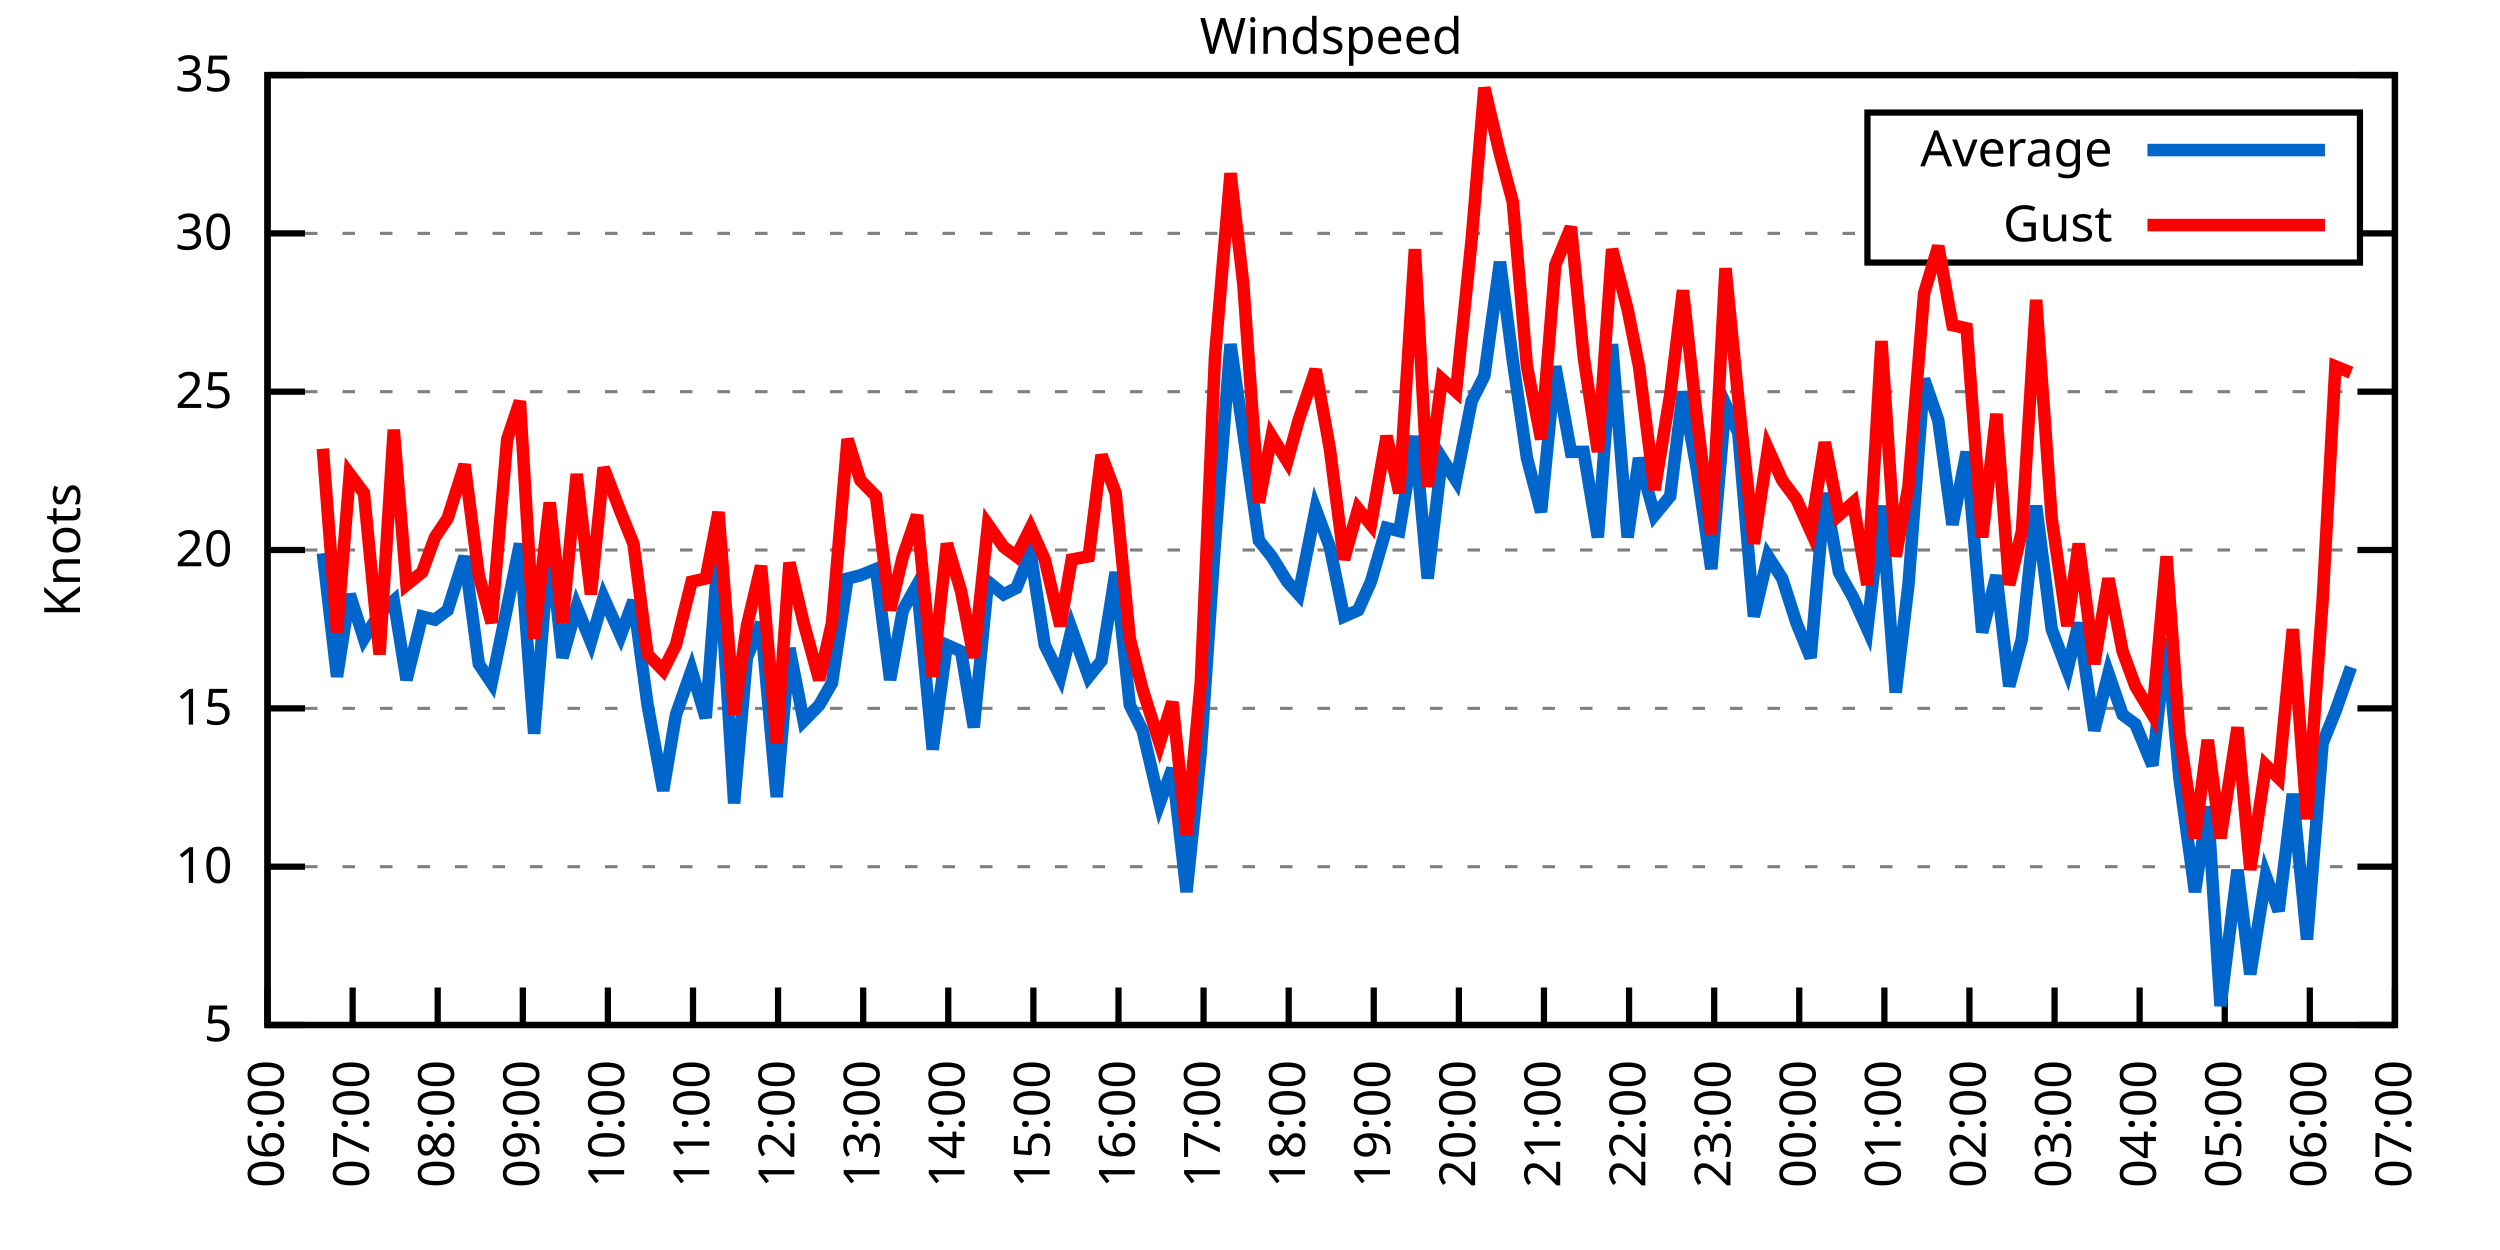
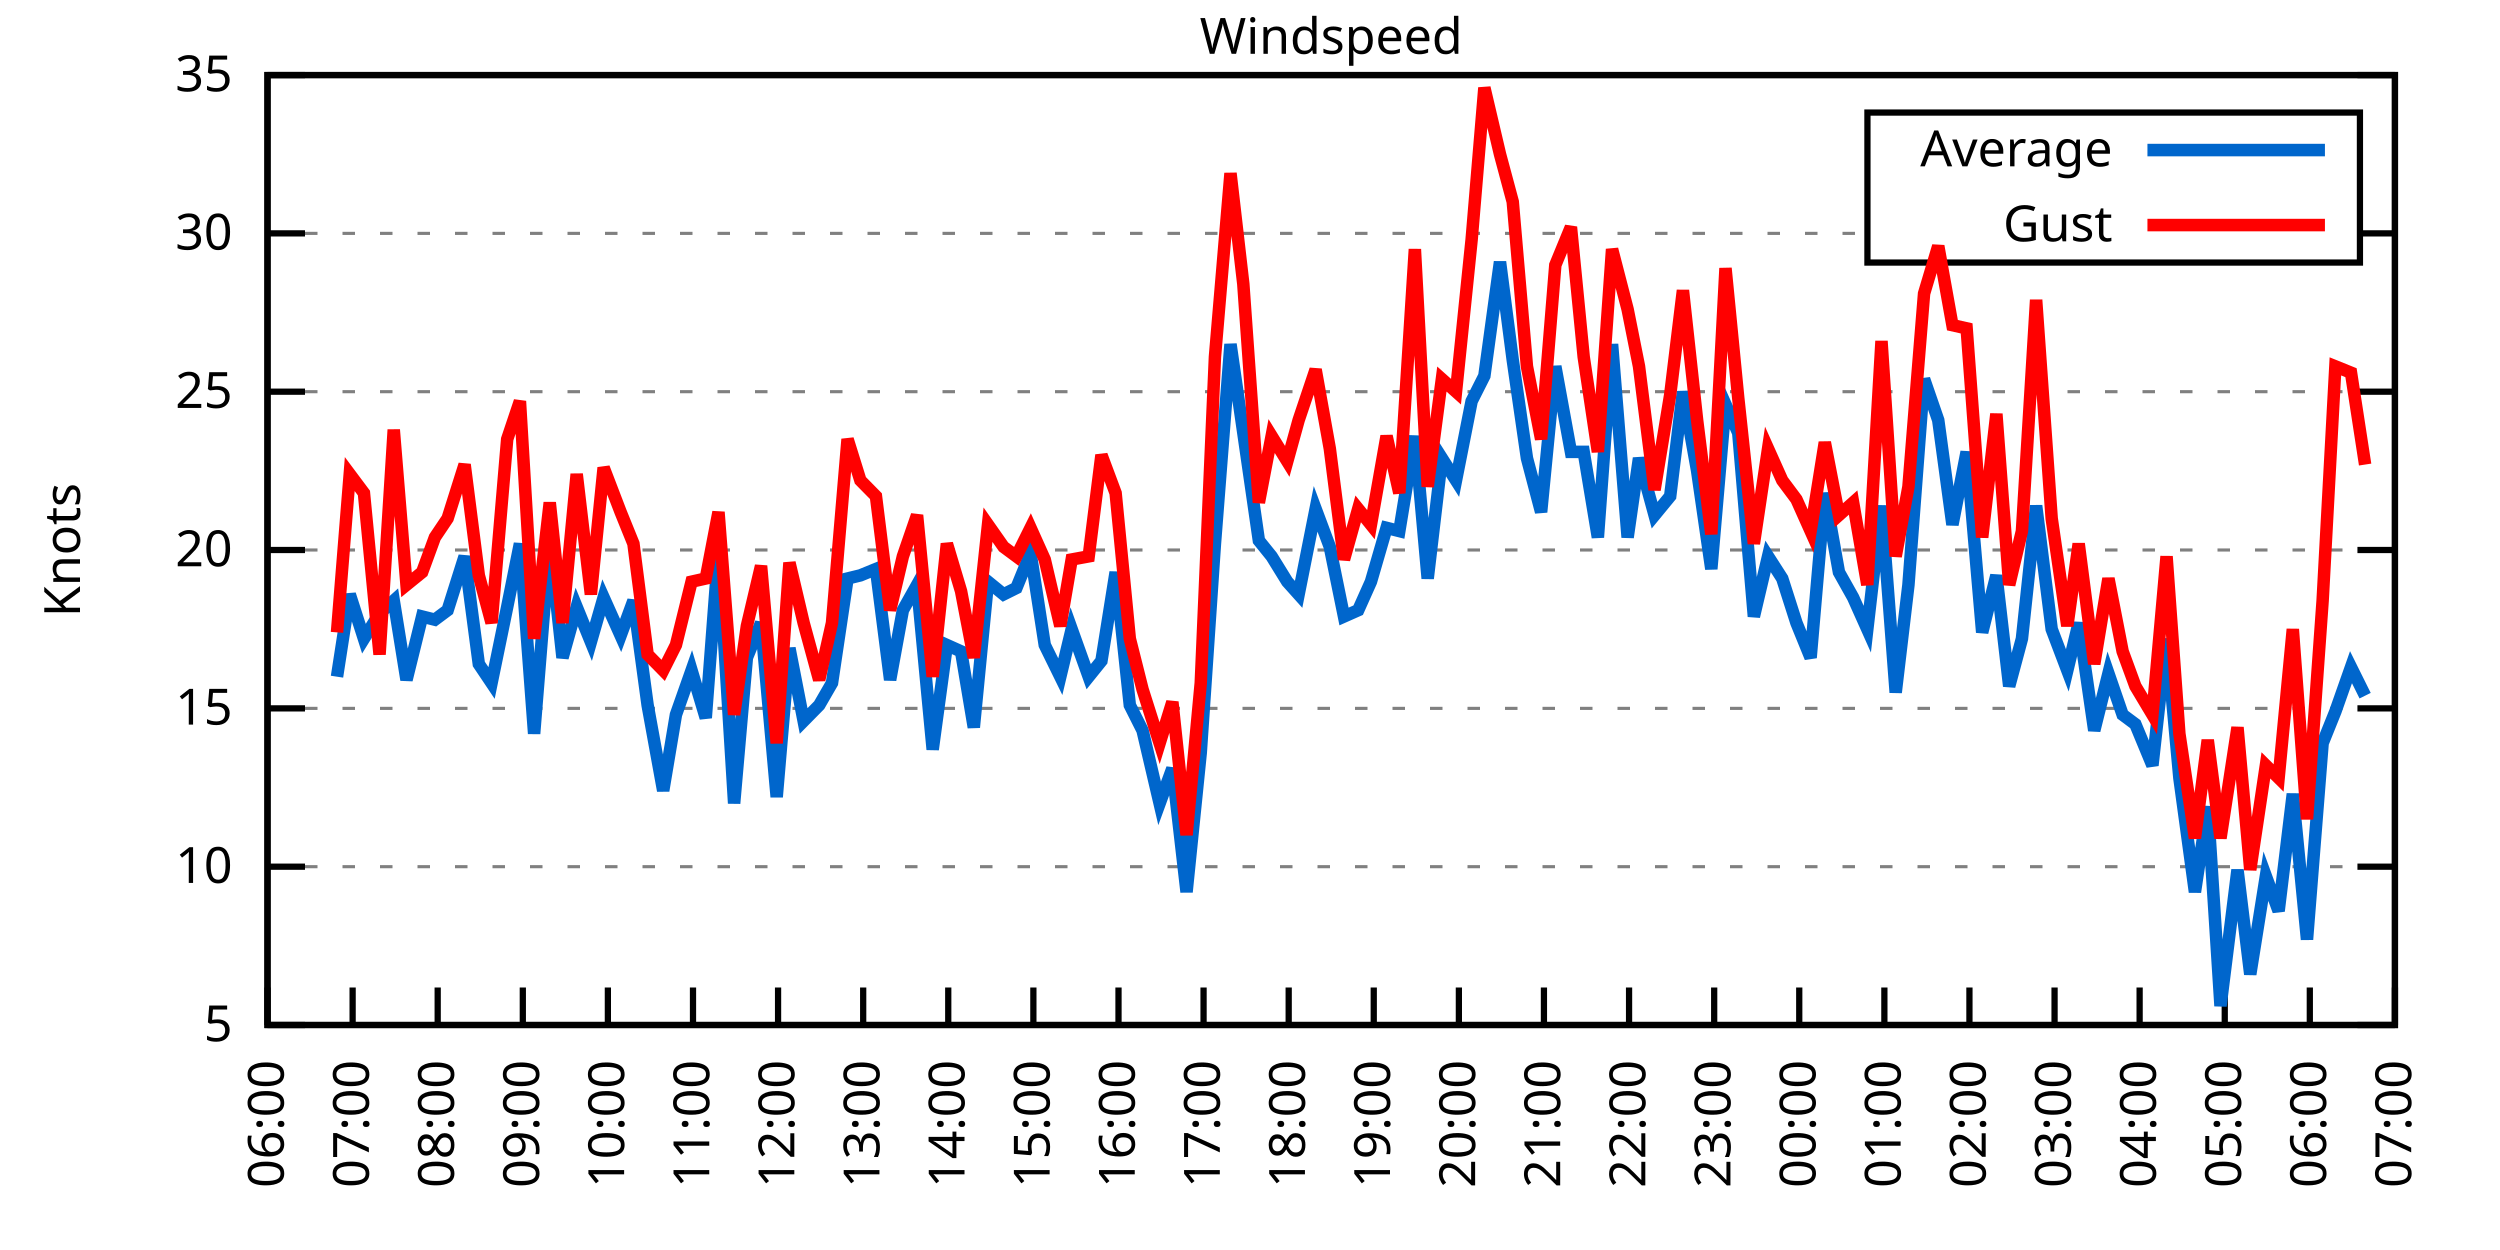
<svg xmlns="http://www.w3.org/2000/svg" xmlns:xlink="http://www.w3.org/1999/xlink" width="400" height="200" viewBox="0 0 400 200">
  <g id="gnuplot_canvas">
    <rect x="0" y="0" width="400" height="200" fill="none" />
    <defs>
      <circle id="gpDot" r="0.5" stroke-width="0.5" stroke="currentColor" />
      <path id="gpPt0" stroke-width="0.333" stroke="currentColor" d="M-1,0 h2 M0,-1 v2" />
      <path id="gpPt1" stroke-width="0.333" stroke="currentColor" d="M-1,-1 L1,1 M1,-1 L-1,1" />
      <path id="gpPt2" stroke-width="0.333" stroke="currentColor" d="M-1,0 L1,0 M0,-1 L0,1 M-1,-1 L1,1 M-1,1 L1,-1" />
      <rect id="gpPt3" stroke-width="0.333" stroke="currentColor" x="-1" y="-1" width="2" height="2" />
      <rect id="gpPt4" stroke-width="0.333" stroke="currentColor" fill="currentColor" x="-1" y="-1" width="2" height="2" />
      <circle id="gpPt5" stroke-width="0.333" stroke="currentColor" cx="0" cy="0" r="1" />
      <use xlink:href="#gpPt5" id="gpPt6" fill="currentColor" stroke="none" />
      <path id="gpPt7" stroke-width="0.333" stroke="currentColor" d="M0,-1.33 L-1.33,0.67 L1.33,0.67 z" />
      <use xlink:href="#gpPt7" id="gpPt8" fill="currentColor" stroke="none" />
      <use xlink:href="#gpPt7" id="gpPt9" stroke="currentColor" transform="rotate(180)" />
      <use xlink:href="#gpPt9" id="gpPt10" fill="currentColor" stroke="none" />
      <use xlink:href="#gpPt3" id="gpPt11" stroke="currentColor" transform="rotate(45)" />
      <use xlink:href="#gpPt11" id="gpPt12" fill="currentColor" stroke="none" />
      <path id="gpPt13" stroke-width="0.333" stroke="currentColor" d="M0,1.330 L1.265,0.411 L0.782,-1.067 L-0.782,-1.076 L-1.265,0.411 z" />
      <use xlink:href="#gpPt13" id="gpPt14" fill="currentColor" stroke="none" />
      <filter id="textbox" filterUnits="objectBoundingBox" x="0" y="0" height="1" width="1">
        <feFlood flood-color="white" flood-opacity="1" result="bgnd" />
        <feComposite in="SourceGraphic" in2="bgnd" operator="atop" />
      </filter>
      <filter id="greybox" filterUnits="objectBoundingBox" x="0" y="0" height="1" width="1">
        <feFlood flood-color="lightgrey" flood-opacity="1" result="grey" />
        <feComposite in="SourceGraphic" in2="grey" operator="atop" />
      </filter>
    </defs>
    <g fill="none" color="white" stroke="currentColor" stroke-width="1.00" stroke-linecap="butt" stroke-linejoin="miter">
</g>
    <g fill="none" color="black" stroke="currentColor" stroke-width="1.00" stroke-linecap="butt" stroke-linejoin="miter">
      <g stroke="none" shape-rendering="crispEdges">
        <polygon fill="rgb(255, 255, 255)" points="42.80,164.00 383.18,164.00 383.18,12.02 42.80,12.02 " />
      </g>
    </g>
    <g fill="none" color="black" stroke="currentColor" stroke-width="1.00" stroke-linecap="butt" stroke-linejoin="miter">
</g>
    <g fill="none" color="black" stroke="black" stroke-width="0.50" stroke-linecap="butt" stroke-linejoin="miter">
</g>
    <g fill="none" color="gray" stroke="currentColor" stroke-width="0.50" stroke-linecap="butt" stroke-linejoin="miter">
      <path stroke="gray" stroke-dasharray="2,4" class="gridline" d="M42.80,164.00 L383.19,164.00  " />
    </g>
    <g fill="none" color="gray" stroke="gray" stroke-width="1.00" stroke-linecap="butt" stroke-linejoin="miter">
</g>
    <g fill="none" color="black" stroke="currentColor" stroke-width="1.00" stroke-linecap="butt" stroke-linejoin="miter">
      <path stroke="black" d="M42.80,164.00 L48.80,164.00 M383.19,164.00 L377.19,164.00  " />
      <g transform="translate(37.20,166.60)" stroke="none" fill="black" font-family="Sans" font-size="8.00" text-anchor="end">
        <text>
          <tspan font-family="Sans"> 5</tspan>
        </text>
      </g>
    </g>
    <g fill="none" color="black" stroke="currentColor" stroke-width="1.00" stroke-linecap="butt" stroke-linejoin="miter">
</g>
    <g fill="none" color="black" stroke="black" stroke-width="0.50" stroke-linecap="butt" stroke-linejoin="miter">
</g>
    <g fill="none" color="gray" stroke="currentColor" stroke-width="0.50" stroke-linecap="butt" stroke-linejoin="miter">
      <path stroke="gray" stroke-dasharray="2,4" class="gridline" d="M42.80,138.67 L383.19,138.67  " />
    </g>
    <g fill="none" color="gray" stroke="gray" stroke-width="1.00" stroke-linecap="butt" stroke-linejoin="miter">
</g>
    <g fill="none" color="black" stroke="currentColor" stroke-width="1.00" stroke-linecap="butt" stroke-linejoin="miter">
      <path stroke="black" d="M42.80,138.67 L48.80,138.67 M383.19,138.67 L377.19,138.67  " />
      <g transform="translate(37.20,141.27)" stroke="none" fill="black" font-family="Sans" font-size="8.00" text-anchor="end">
        <text>
          <tspan font-family="Sans"> 10</tspan>
        </text>
      </g>
    </g>
    <g fill="none" color="black" stroke="currentColor" stroke-width="1.00" stroke-linecap="butt" stroke-linejoin="miter">
</g>
    <g fill="none" color="black" stroke="black" stroke-width="0.50" stroke-linecap="butt" stroke-linejoin="miter">
</g>
    <g fill="none" color="gray" stroke="currentColor" stroke-width="0.50" stroke-linecap="butt" stroke-linejoin="miter">
      <path stroke="gray" stroke-dasharray="2,4" class="gridline" d="M42.80,113.34 L383.19,113.34  " />
    </g>
    <g fill="none" color="gray" stroke="gray" stroke-width="1.00" stroke-linecap="butt" stroke-linejoin="miter">
</g>
    <g fill="none" color="black" stroke="currentColor" stroke-width="1.00" stroke-linecap="butt" stroke-linejoin="miter">
      <path stroke="black" d="M42.80,113.34 L48.80,113.34 M383.19,113.34 L377.19,113.34  " />
      <g transform="translate(37.20,115.94)" stroke="none" fill="black" font-family="Sans" font-size="8.00" text-anchor="end">
        <text>
          <tspan font-family="Sans"> 15</tspan>
        </text>
      </g>
    </g>
    <g fill="none" color="black" stroke="currentColor" stroke-width="1.00" stroke-linecap="butt" stroke-linejoin="miter">
</g>
    <g fill="none" color="black" stroke="black" stroke-width="0.50" stroke-linecap="butt" stroke-linejoin="miter">
</g>
    <g fill="none" color="gray" stroke="currentColor" stroke-width="0.50" stroke-linecap="butt" stroke-linejoin="miter">
      <path stroke="gray" stroke-dasharray="2,4" class="gridline" d="M42.80,88.00 L383.19,88.00  " />
    </g>
    <g fill="none" color="gray" stroke="gray" stroke-width="1.00" stroke-linecap="butt" stroke-linejoin="miter">
</g>
    <g fill="none" color="black" stroke="currentColor" stroke-width="1.00" stroke-linecap="butt" stroke-linejoin="miter">
      <path stroke="black" d="M42.80,88.00 L48.80,88.00 M383.19,88.00 L377.19,88.00  " />
      <g transform="translate(37.20,90.60)" stroke="none" fill="black" font-family="Sans" font-size="8.00" text-anchor="end">
        <text>
          <tspan font-family="Sans"> 20</tspan>
        </text>
      </g>
    </g>
    <g fill="none" color="black" stroke="currentColor" stroke-width="1.00" stroke-linecap="butt" stroke-linejoin="miter">
</g>
    <g fill="none" color="black" stroke="black" stroke-width="0.50" stroke-linecap="butt" stroke-linejoin="miter">
</g>
    <g fill="none" color="gray" stroke="currentColor" stroke-width="0.50" stroke-linecap="butt" stroke-linejoin="miter">
      <path stroke="gray" stroke-dasharray="2,4" class="gridline" d="M42.80,62.67 L383.19,62.67  " />
    </g>
    <g fill="none" color="gray" stroke="gray" stroke-width="1.00" stroke-linecap="butt" stroke-linejoin="miter">
</g>
    <g fill="none" color="black" stroke="currentColor" stroke-width="1.00" stroke-linecap="butt" stroke-linejoin="miter">
      <path stroke="black" d="M42.80,62.67 L48.80,62.67 M383.19,62.67 L377.19,62.67  " />
      <g transform="translate(37.20,65.27)" stroke="none" fill="black" font-family="Sans" font-size="8.00" text-anchor="end">
        <text>
          <tspan font-family="Sans"> 25</tspan>
        </text>
      </g>
    </g>
    <g fill="none" color="black" stroke="currentColor" stroke-width="1.00" stroke-linecap="butt" stroke-linejoin="miter">
</g>
    <g fill="none" color="black" stroke="black" stroke-width="0.50" stroke-linecap="butt" stroke-linejoin="miter">
</g>
    <g fill="none" color="gray" stroke="currentColor" stroke-width="0.50" stroke-linecap="butt" stroke-linejoin="miter">
      <path stroke="gray" stroke-dasharray="2,4" class="gridline" d="M42.80,37.34 L298.79,37.34 M377.59,37.34 L383.19,37.34  " />
    </g>
    <g fill="none" color="gray" stroke="gray" stroke-width="1.00" stroke-linecap="butt" stroke-linejoin="miter">
</g>
    <g fill="none" color="black" stroke="currentColor" stroke-width="1.00" stroke-linecap="butt" stroke-linejoin="miter">
      <path stroke="black" d="M42.80,37.34 L48.80,37.34 M383.19,37.34 L377.19,37.34  " />
      <g transform="translate(37.20,39.94)" stroke="none" fill="black" font-family="Sans" font-size="8.00" text-anchor="end">
        <text>
          <tspan font-family="Sans"> 30</tspan>
        </text>
      </g>
    </g>
    <g fill="none" color="black" stroke="currentColor" stroke-width="1.00" stroke-linecap="butt" stroke-linejoin="miter">
</g>
    <g fill="none" color="black" stroke="black" stroke-width="0.50" stroke-linecap="butt" stroke-linejoin="miter">
</g>
    <g fill="none" color="gray" stroke="currentColor" stroke-width="0.50" stroke-linecap="butt" stroke-linejoin="miter">
      <path stroke="gray" stroke-dasharray="2,4" class="gridline" d="M42.80,12.01 L383.19,12.01  " />
    </g>
    <g fill="none" color="gray" stroke="gray" stroke-width="1.00" stroke-linecap="butt" stroke-linejoin="miter">
</g>
    <g fill="none" color="black" stroke="currentColor" stroke-width="1.00" stroke-linecap="butt" stroke-linejoin="miter">
      <path stroke="black" d="M42.80,12.01 L48.80,12.01 M383.19,12.01 L377.19,12.01  " />
      <g transform="translate(37.20,14.61)" stroke="none" fill="black" font-family="Sans" font-size="8.00" text-anchor="end">
        <text>
          <tspan font-family="Sans"> 35</tspan>
        </text>
      </g>
    </g>
    <g fill="none" color="black" stroke="currentColor" stroke-width="1.00" stroke-linecap="butt" stroke-linejoin="miter">
      <path stroke="black" d="M42.80,164.00 L42.80,158.00  " />
      <g transform="translate(45.40,169.60) rotate(270.00)" stroke="none" fill="black" font-family="Sans" font-size="8.00" text-anchor="end">
        <text>
          <tspan font-family="Sans">06:00</tspan>
        </text>
      </g>
    </g>
    <g fill="none" color="black" stroke="currentColor" stroke-width="1.00" stroke-linecap="butt" stroke-linejoin="miter">
      <path stroke="black" d="M56.42,164.00 L56.42,158.00  " />
      <g transform="translate(59.02,169.60) rotate(270.00)" stroke="none" fill="black" font-family="Sans" font-size="8.00" text-anchor="end">
        <text>
          <tspan font-family="Sans">07:00</tspan>
        </text>
      </g>
    </g>
    <g fill="none" color="black" stroke="currentColor" stroke-width="1.00" stroke-linecap="butt" stroke-linejoin="miter">
      <path stroke="black" d="M70.03,164.00 L70.03,158.00  " />
      <g transform="translate(72.63,169.60) rotate(270.00)" stroke="none" fill="black" font-family="Sans" font-size="8.00" text-anchor="end">
        <text>
          <tspan font-family="Sans">08:00</tspan>
        </text>
      </g>
    </g>
    <g fill="none" color="black" stroke="currentColor" stroke-width="1.00" stroke-linecap="butt" stroke-linejoin="miter">
      <path stroke="black" d="M83.65,164.00 L83.65,158.00  " />
      <g transform="translate(86.25,169.60) rotate(270.00)" stroke="none" fill="black" font-family="Sans" font-size="8.00" text-anchor="end">
        <text>
          <tspan font-family="Sans">09:00</tspan>
        </text>
      </g>
    </g>
    <g fill="none" color="black" stroke="currentColor" stroke-width="1.00" stroke-linecap="butt" stroke-linejoin="miter">
      <path stroke="black" d="M97.26,164.00 L97.26,158.00  " />
      <g transform="translate(99.86,169.60) rotate(270.00)" stroke="none" fill="black" font-family="Sans" font-size="8.00" text-anchor="end">
        <text>
          <tspan font-family="Sans">10:00</tspan>
        </text>
      </g>
    </g>
    <g fill="none" color="black" stroke="currentColor" stroke-width="1.00" stroke-linecap="butt" stroke-linejoin="miter">
      <path stroke="black" d="M110.88,164.00 L110.88,158.00  " />
      <g transform="translate(113.48,169.60) rotate(270.00)" stroke="none" fill="black" font-family="Sans" font-size="8.00" text-anchor="end">
        <text>
          <tspan font-family="Sans">11:00</tspan>
        </text>
      </g>
    </g>
    <g fill="none" color="black" stroke="currentColor" stroke-width="1.00" stroke-linecap="butt" stroke-linejoin="miter">
      <path stroke="black" d="M124.49,164.00 L124.49,158.00  " />
      <g transform="translate(127.09,169.60) rotate(270.00)" stroke="none" fill="black" font-family="Sans" font-size="8.00" text-anchor="end">
        <text>
          <tspan font-family="Sans">12:00</tspan>
        </text>
      </g>
    </g>
    <g fill="none" color="black" stroke="currentColor" stroke-width="1.00" stroke-linecap="butt" stroke-linejoin="miter">
      <path stroke="black" d="M138.11,164.00 L138.11,158.00  " />
      <g transform="translate(140.71,169.60) rotate(270.00)" stroke="none" fill="black" font-family="Sans" font-size="8.00" text-anchor="end">
        <text>
          <tspan font-family="Sans">13:00</tspan>
        </text>
      </g>
    </g>
    <g fill="none" color="black" stroke="currentColor" stroke-width="1.00" stroke-linecap="butt" stroke-linejoin="miter">
      <path stroke="black" d="M151.72,164.00 L151.72,158.00  " />
      <g transform="translate(154.32,169.60) rotate(270.00)" stroke="none" fill="black" font-family="Sans" font-size="8.00" text-anchor="end">
        <text>
          <tspan font-family="Sans">14:00</tspan>
        </text>
      </g>
    </g>
    <g fill="none" color="black" stroke="currentColor" stroke-width="1.00" stroke-linecap="butt" stroke-linejoin="miter">
      <path stroke="black" d="M165.34,164.00 L165.34,158.00  " />
      <g transform="translate(167.94,169.60) rotate(270.00)" stroke="none" fill="black" font-family="Sans" font-size="8.00" text-anchor="end">
        <text>
          <tspan font-family="Sans">15:00</tspan>
        </text>
      </g>
    </g>
    <g fill="none" color="black" stroke="currentColor" stroke-width="1.00" stroke-linecap="butt" stroke-linejoin="miter">
      <path stroke="black" d="M178.96,164.00 L178.96,158.00  " />
      <g transform="translate(181.56,169.60) rotate(270.00)" stroke="none" fill="black" font-family="Sans" font-size="8.00" text-anchor="end">
        <text>
          <tspan font-family="Sans">16:00</tspan>
        </text>
      </g>
    </g>
    <g fill="none" color="black" stroke="currentColor" stroke-width="1.00" stroke-linecap="butt" stroke-linejoin="miter">
      <path stroke="black" d="M192.57,164.00 L192.57,158.00  " />
      <g transform="translate(195.17,169.60) rotate(270.00)" stroke="none" fill="black" font-family="Sans" font-size="8.00" text-anchor="end">
        <text>
          <tspan font-family="Sans">17:00</tspan>
        </text>
      </g>
    </g>
    <g fill="none" color="black" stroke="currentColor" stroke-width="1.00" stroke-linecap="butt" stroke-linejoin="miter">
      <path stroke="black" d="M206.19,164.00 L206.19,158.00  " />
      <g transform="translate(208.79,169.60) rotate(270.00)" stroke="none" fill="black" font-family="Sans" font-size="8.00" text-anchor="end">
        <text>
          <tspan font-family="Sans">18:00</tspan>
        </text>
      </g>
    </g>
    <g fill="none" color="black" stroke="currentColor" stroke-width="1.00" stroke-linecap="butt" stroke-linejoin="miter">
      <path stroke="black" d="M219.80,164.00 L219.80,158.00  " />
      <g transform="translate(222.40,169.60) rotate(270.00)" stroke="none" fill="black" font-family="Sans" font-size="8.00" text-anchor="end">
        <text>
          <tspan font-family="Sans">19:00</tspan>
        </text>
      </g>
    </g>
    <g fill="none" color="black" stroke="currentColor" stroke-width="1.00" stroke-linecap="butt" stroke-linejoin="miter">
      <path stroke="black" d="M233.42,164.00 L233.42,158.00  " />
      <g transform="translate(236.02,169.60) rotate(270.00)" stroke="none" fill="black" font-family="Sans" font-size="8.00" text-anchor="end">
        <text>
          <tspan font-family="Sans">20:00</tspan>
        </text>
      </g>
    </g>
    <g fill="none" color="black" stroke="currentColor" stroke-width="1.00" stroke-linecap="butt" stroke-linejoin="miter">
      <path stroke="black" d="M247.03,164.00 L247.03,158.00  " />
      <g transform="translate(249.63,169.60) rotate(270.00)" stroke="none" fill="black" font-family="Sans" font-size="8.00" text-anchor="end">
        <text>
          <tspan font-family="Sans">21:00</tspan>
        </text>
      </g>
    </g>
    <g fill="none" color="black" stroke="currentColor" stroke-width="1.00" stroke-linecap="butt" stroke-linejoin="miter">
      <path stroke="black" d="M260.65,164.00 L260.65,158.00  " />
      <g transform="translate(263.25,169.60) rotate(270.00)" stroke="none" fill="black" font-family="Sans" font-size="8.00" text-anchor="end">
        <text>
          <tspan font-family="Sans">22:00</tspan>
        </text>
      </g>
    </g>
    <g fill="none" color="black" stroke="currentColor" stroke-width="1.00" stroke-linecap="butt" stroke-linejoin="miter">
      <path stroke="black" d="M274.27,164.00 L274.27,158.00  " />
      <g transform="translate(276.87,169.60) rotate(270.00)" stroke="none" fill="black" font-family="Sans" font-size="8.00" text-anchor="end">
        <text>
          <tspan font-family="Sans">23:00</tspan>
        </text>
      </g>
    </g>
    <g fill="none" color="black" stroke="currentColor" stroke-width="1.00" stroke-linecap="butt" stroke-linejoin="miter">
      <path stroke="black" d="M287.88,164.00 L287.88,158.00  " />
      <g transform="translate(290.48,169.60) rotate(270.00)" stroke="none" fill="black" font-family="Sans" font-size="8.00" text-anchor="end">
        <text>
          <tspan font-family="Sans">00:00</tspan>
        </text>
      </g>
    </g>
    <g fill="none" color="black" stroke="currentColor" stroke-width="1.00" stroke-linecap="butt" stroke-linejoin="miter">
      <path stroke="black" d="M301.50,164.00 L301.50,158.00  " />
      <g transform="translate(304.10,169.60) rotate(270.00)" stroke="none" fill="black" font-family="Sans" font-size="8.00" text-anchor="end">
        <text>
          <tspan font-family="Sans">01:00</tspan>
        </text>
      </g>
    </g>
    <g fill="none" color="black" stroke="currentColor" stroke-width="1.00" stroke-linecap="butt" stroke-linejoin="miter">
      <path stroke="black" d="M315.11,164.00 L315.11,158.00  " />
      <g transform="translate(317.71,169.60) rotate(270.00)" stroke="none" fill="black" font-family="Sans" font-size="8.00" text-anchor="end">
        <text>
          <tspan font-family="Sans">02:00</tspan>
        </text>
      </g>
    </g>
    <g fill="none" color="black" stroke="currentColor" stroke-width="1.00" stroke-linecap="butt" stroke-linejoin="miter">
      <path stroke="black" d="M328.73,164.00 L328.73,158.00  " />
      <g transform="translate(331.33,169.60) rotate(270.00)" stroke="none" fill="black" font-family="Sans" font-size="8.00" text-anchor="end">
        <text>
          <tspan font-family="Sans">03:00</tspan>
        </text>
      </g>
    </g>
    <g fill="none" color="black" stroke="currentColor" stroke-width="1.00" stroke-linecap="butt" stroke-linejoin="miter">
      <path stroke="black" d="M342.34,164.00 L342.34,158.00  " />
      <g transform="translate(344.94,169.60) rotate(270.00)" stroke="none" fill="black" font-family="Sans" font-size="8.00" text-anchor="end">
        <text>
          <tspan font-family="Sans">04:00</tspan>
        </text>
      </g>
    </g>
    <g fill="none" color="black" stroke="currentColor" stroke-width="1.00" stroke-linecap="butt" stroke-linejoin="miter">
      <path stroke="black" d="M355.96,164.00 L355.96,158.00  " />
      <g transform="translate(358.56,169.60) rotate(270.00)" stroke="none" fill="black" font-family="Sans" font-size="8.00" text-anchor="end">
        <text>
          <tspan font-family="Sans">05:00</tspan>
        </text>
      </g>
    </g>
    <g fill="none" color="black" stroke="currentColor" stroke-width="1.00" stroke-linecap="butt" stroke-linejoin="miter">
      <path stroke="black" d="M369.57,164.00 L369.57,158.00  " />
      <g transform="translate(372.17,169.60) rotate(270.00)" stroke="none" fill="black" font-family="Sans" font-size="8.00" text-anchor="end">
        <text>
          <tspan font-family="Sans">06:00</tspan>
        </text>
      </g>
    </g>
    <g fill="none" color="black" stroke="currentColor" stroke-width="1.00" stroke-linecap="butt" stroke-linejoin="miter">
      <path stroke="black" d="M383.19,164.00 L383.19,158.00  " />
      <g transform="translate(385.79,169.60) rotate(270.00)" stroke="none" fill="black" font-family="Sans" font-size="8.00" text-anchor="end">
        <text>
          <tspan font-family="Sans">07:00</tspan>
        </text>
      </g>
    </g>
    <g fill="none" color="black" stroke="currentColor" stroke-width="1.00" stroke-linecap="butt" stroke-linejoin="miter">
</g>
    <g fill="none" color="black" stroke="currentColor" stroke-width="1.00" stroke-linecap="butt" stroke-linejoin="miter">
      <path stroke="black" d="M42.80,12.01 L42.80,164.00 L383.19,164.00 L383.19,12.01 L42.80,12.01 Z  " />
    </g>
    <g fill="none" color="black" stroke="currentColor" stroke-width="1.00" stroke-linecap="butt" stroke-linejoin="miter">
</g>
    <g fill="none" color="black" stroke="currentColor" stroke-width="1.00" stroke-linecap="butt" stroke-linejoin="miter">
      <path stroke="black" d="M298.79,42.01 L298.79,18.01 L377.59,18.01 L377.59,42.01 L298.79,42.01 Z  " />
    </g>
    <g id="Windspeed_plot_1">
      <g fill="none" color="white" stroke="black" stroke-width="2.00" stroke-linecap="butt" stroke-linejoin="miter">
</g>
      <g fill="none" color="black" stroke="currentColor" stroke-width="2.00" stroke-linecap="butt" stroke-linejoin="miter">
        <g transform="translate(337.99,26.61)" stroke="none" fill="black" font-family="Sans" font-size="8.00" text-anchor="end">
          <text>
            <tspan font-family="Sans">Average</tspan>
          </text>
        </g>
      </g>
      <g fill="none" color="black" stroke="currentColor" stroke-width="2.00" stroke-linecap="butt" stroke-linejoin="miter">
-         <path stroke="rgb(  0, 102, 204)" d="M343.59,24.01 L371.99,24.01 M51.65,88.51 L53.92,108.27 L55.96,95.10 L58.23,102.19 L60.73,98.14 L63.00,96.11   L65.04,108.78 L67.54,98.64 L69.58,99.15 L71.62,97.63 L74.34,89.02 L76.61,106.24 L78.65,109.28 L81.15,97.12   L83.19,86.99 L85.46,117.39 L87.96,86.49 L90.00,105.23 L92.27,97.12 L94.54,102.70 L96.58,95.60 L99.30,101.68   L101.35,96.11 L103.62,112.83 L106.11,126.51 L108.15,114.35 L110.65,107.26 L112.92,114.86 L114.96,88.00 L117.46,128.54   L119.50,105.23 L121.77,99.66 L124.27,127.52 L126.31,103.71 L128.58,115.36 L131.07,112.83 L133.12,109.28 L135.61,92.56   L137.66,92.06 L140.15,91.04 L142.42,108.78 L144.46,97.63 L146.73,93.58 L149.23,119.92 L151.50,103.20 L153.77,104.22   L155.81,116.38 L158.08,93.07 L160.57,95.10 L162.62,94.08 L164.89,88.51 L167.16,103.20 L169.65,108.27 L171.47,100.67   L174.19,108.27 L176.23,105.74 L178.50,91.55 L180.77,112.83 L182.81,116.88 L185.54,128.54 L187.58,122.96 L189.85,142.72   L192.12,120.43 L194.39,86.99 L196.88,55.07 L198.93,69.26 L201.42,86.49 L203.46,89.02 L205.96,93.07 L207.78,95.10   L210.50,81.42 L212.77,87.50 L215.04,98.64 L217.31,97.63 L219.35,93.07 L221.85,84.46 L223.89,84.97 L226.38,69.77   L228.43,92.56 L230.70,73.31 L232.96,76.86 L235.46,64.19 L237.50,60.14 L240.00,41.90 L242.04,57.61 L244.31,73.31   L246.58,81.93 L248.85,58.62 L251.35,72.30 L253.39,72.30 L255.66,85.98 L257.93,55.07 L260.42,85.98 L262.24,73.31   L264.73,82.43 L267.23,79.39 L269.27,62.67 L271.54,75.34 L273.81,91.04 L276.08,64.70 L278.12,69.26 L280.62,98.64   L282.89,89.02 L285.16,92.56 L287.43,99.66 L289.70,105.23 L291.97,78.89 L294.23,91.55 L296.50,95.60 L298.77,100.67   L301.04,80.91 L303.31,110.80 L305.35,93.58 L307.85,60.65 L310.12,67.23 L312.39,83.95 L314.66,72.30 L317.15,101.18   L319.42,92.06 L321.47,109.79 L323.51,102.19 L325.78,80.91 L328.27,100.67 L330.77,107.26 L332.59,99.66 L335.08,116.88   L337.35,107.76 L339.62,114.35 L341.66,115.87 L344.39,122.46 L346.65,102.19 L348.70,124.48 L351.19,142.72 L353.24,129.04   L355.28,160.96 L358.00,139.17 L360.04,155.89 L362.54,140.19 L364.58,145.76 L366.85,127.02 L369.12,150.32 L371.62,118.91   L373.66,113.84 L376.16,106.75  " />
+         <path stroke="rgb(  0, 102, 204)" d="M343.59,24.01 L371.99,24.01 M53.92,108.27 L55.96,95.10 L58.23,102.19 L60.73,98.14 L63.00,96.11 L65.04,108.78   L67.54,98.64 L69.58,99.15 L71.62,97.63 L74.34,89.02 L76.61,106.24 L78.65,109.28 L81.15,97.12 L83.19,86.99   L85.46,117.39 L87.96,86.49 L90.00,105.23 L92.27,97.12 L94.54,102.70 L96.58,95.60 L99.30,101.68 L101.35,96.11   L103.62,112.83 L106.11,126.51 L108.15,114.35 L110.65,107.26 L112.92,114.86 L114.96,88.00 L117.46,128.54 L119.50,105.23   L121.77,99.66 L124.27,127.52 L126.31,103.71 L128.58,115.36 L131.07,112.83 L133.12,109.28 L135.61,92.56 L137.66,92.06   L140.15,91.04 L142.42,108.78 L144.46,97.63 L146.73,93.58 L149.23,119.92 L151.50,103.20 L153.77,104.22 L155.81,116.38   L158.08,93.07 L160.57,95.10 L162.62,94.08 L164.89,88.51 L167.16,103.20 L169.65,108.27 L171.47,100.67 L174.19,108.27   L176.23,105.74 L178.50,91.55 L180.77,112.83 L182.81,116.88 L185.54,128.54 L187.58,122.96 L189.85,142.72 L192.12,120.43   L194.39,86.99 L196.88,55.07 L198.93,69.26 L201.42,86.49 L203.46,89.02 L205.96,93.07 L207.78,95.10 L210.50,81.42   L212.77,87.50 L215.04,98.64 L217.31,97.63 L219.35,93.07 L221.85,84.46 L223.89,84.97 L226.38,69.77 L228.43,92.56   L230.70,73.31 L232.96,76.86 L235.46,64.19 L237.50,60.14 L240.00,41.90 L242.04,57.61 L244.31,73.31 L246.58,81.93   L248.85,58.62 L251.35,72.30 L253.39,72.30 L255.66,85.98 L257.93,55.07 L260.42,85.98 L262.24,73.31 L264.73,82.43   L267.23,79.39 L269.27,62.67 L271.54,75.34 L273.81,91.04 L276.08,64.70 L278.12,69.26 L280.62,98.64 L282.89,89.02   L285.16,92.56 L287.43,99.66 L289.70,105.23 L291.97,78.89 L294.23,91.55 L296.50,95.60 L298.77,100.67 L301.04,80.91   L303.31,110.80 L305.35,93.58 L307.85,60.65 L310.12,67.23 L312.39,83.95 L314.66,72.30 L317.15,101.18 L319.42,92.06   L321.47,109.79 L323.51,102.19 L325.78,80.91 L328.27,100.67 L330.77,107.26 L332.59,99.66 L335.08,116.88 L337.35,107.76   L339.62,114.35 L341.66,115.87 L344.39,122.46 L346.65,102.19 L348.70,124.48 L351.19,142.72 L353.24,129.04 L355.28,160.96   L358.00,139.17 L360.04,155.89 L362.54,140.19 L364.58,145.76 L366.85,127.02 L369.12,150.32 L371.62,118.91 L373.66,113.84   L376.16,106.75 L378.42,111.31  " />
      </g>
    </g>
    <g id="Windspeed_plot_2">
      <g fill="none" color="black" stroke="currentColor" stroke-width="2.00" stroke-linecap="butt" stroke-linejoin="miter">
        <g transform="translate(337.99,38.61)" stroke="none" fill="black" font-family="Sans" font-size="8.00" text-anchor="end">
          <text>
            <tspan font-family="Sans">Gust</tspan>
          </text>
        </g>
      </g>
      <g fill="none" color="black" stroke="currentColor" stroke-width="2.00" stroke-linecap="butt" stroke-linejoin="miter">
-         <path stroke="rgb(255,   0,   0)" d="M343.59,36.01 L371.99,36.01 M51.65,71.79 L53.92,101.18 L55.96,75.85 L58.23,78.89 L60.73,104.72 L63.00,68.75   L65.04,93.58 L67.54,91.55 L69.58,85.98 L71.62,82.94 L74.34,74.33 L76.61,92.06 L78.65,99.66 L81.15,70.27   L83.19,64.19 L85.46,102.19 L87.96,80.41 L90.00,99.66 L92.27,75.85 L94.54,95.10 L96.58,74.83 L99.30,81.93   L101.35,86.99 L103.62,104.72 L106.11,107.26 L108.15,103.20 L110.65,93.07 L112.92,92.56 L114.96,81.93 L117.46,114.35   L119.50,100.16 L121.77,90.54 L124.27,118.91 L126.31,90.03 L128.58,99.66 L131.07,108.78 L133.12,99.66 L135.61,70.27   L137.66,76.86 L140.15,79.39 L142.42,97.63 L144.46,89.02 L146.73,82.43 L149.23,108.27 L151.50,86.99 L153.77,94.59   L155.81,105.23 L158.08,83.95 L160.57,87.50 L162.62,89.02 L164.89,84.46 L167.16,89.52 L169.65,100.16 L171.47,89.52   L174.19,89.02 L176.23,72.81 L178.50,78.89 L180.77,102.19 L182.81,110.30 L185.54,118.91 L187.58,112.32 L189.85,133.60   L192.12,109.28 L194.39,57.10 L196.88,27.72 L198.93,45.45 L201.42,80.41 L203.46,69.77 L205.96,73.82 L207.78,67.23   L210.50,59.13 L212.77,71.79 L215.04,89.52 L217.31,81.42 L219.35,83.95 L221.85,69.77 L223.89,78.89 L226.38,39.87   L228.43,77.87 L230.70,60.65 L232.96,62.67 L235.46,38.35 L237.50,14.04 L240.00,24.68 L242.04,32.28 L244.31,58.62   L246.58,70.27 L248.85,42.41 L251.35,36.33 L253.39,57.10 L255.66,72.30 L257.93,39.87 L260.42,49.50 L262.24,58.62   L264.73,78.38 L267.23,63.18 L269.27,46.46 L271.54,67.23 L273.81,85.47 L276.08,42.91 L278.12,63.69 L280.62,86.99   L282.89,71.79 L285.16,76.86 L287.43,79.90 L289.70,84.97 L291.97,70.78 L294.23,82.43 L296.50,80.41 L298.77,93.58   L301.04,54.57 L303.31,89.02 L305.35,77.87 L307.85,46.97 L310.12,39.37 L312.39,52.03 L314.66,52.54 L317.15,85.98   L319.42,66.22 L321.47,93.58 L323.51,84.97 L325.78,47.98 L328.27,82.94 L330.77,100.16 L332.59,86.99 L335.08,106.24   L337.35,92.56 L339.62,104.22 L341.66,109.79 L344.39,114.35 L346.65,89.02 L348.70,117.39 L351.19,134.11 L353.24,118.40   L355.28,134.11 L358.00,116.38 L360.04,139.17 L362.54,122.46 L364.58,124.48 L366.85,100.67 L369.12,131.07 L371.62,96.11   L373.66,58.62 L376.16,59.63  " />
+         <path stroke="rgb(255,   0,   0)" d="M343.59,36.01 L371.99,36.01 M53.92,101.18 L55.96,75.85 L58.23,78.89 L60.73,104.72 L63.00,68.75 L65.04,93.58   L67.54,91.55 L69.58,85.98 L71.62,82.94 L74.34,74.33 L76.61,92.06 L78.65,99.66 L81.15,70.27 L83.19,64.19   L85.46,102.19 L87.96,80.41 L90.00,99.66 L92.27,75.85 L94.54,95.10 L96.58,74.83 L99.30,81.93 L101.35,86.99   L103.62,104.72 L106.11,107.26 L108.15,103.20 L110.65,93.07 L112.92,92.56 L114.96,81.93 L117.46,114.35 L119.50,100.16   L121.77,90.54 L124.27,118.91 L126.31,90.03 L128.58,99.66 L131.07,108.78 L133.12,99.66 L135.61,70.27 L137.66,76.86   L140.15,79.39 L142.42,97.63 L144.46,89.02 L146.73,82.43 L149.23,108.27 L151.50,86.99 L153.77,94.59 L155.81,105.23   L158.08,83.95 L160.57,87.50 L162.62,89.02 L164.89,84.46 L167.16,89.52 L169.65,100.16 L171.47,89.52 L174.19,89.02   L176.23,72.81 L178.50,78.89 L180.77,102.19 L182.81,110.30 L185.54,118.91 L187.58,112.32 L189.85,133.60 L192.12,109.28   L194.39,57.10 L196.88,27.72 L198.93,45.45 L201.42,80.41 L203.46,69.77 L205.96,73.82 L207.78,67.23 L210.50,59.13   L212.77,71.79 L215.04,89.52 L217.31,81.42 L219.35,83.95 L221.85,69.77 L223.89,78.89 L226.38,39.87 L228.43,77.87   L230.70,60.65 L232.96,62.67 L235.46,38.35 L237.50,14.04 L240.00,24.68 L242.04,32.28 L244.31,58.62 L246.58,70.27   L248.85,42.41 L251.35,36.33 L253.39,57.10 L255.66,72.30 L257.93,39.87 L260.42,49.50 L262.24,58.62 L264.73,78.38   L267.23,63.18 L269.27,46.46 L271.54,67.23 L273.81,85.47 L276.08,42.91 L278.12,63.69 L280.62,86.99 L282.89,71.79   L285.16,76.86 L287.43,79.90 L289.70,84.97 L291.97,70.78 L294.23,82.43 L296.50,80.41 L298.77,93.58 L301.04,54.57   L303.31,89.02 L305.35,77.87 L307.85,46.97 L310.12,39.37 L312.39,52.03 L314.66,52.54 L317.15,85.98 L319.42,66.22   L321.47,93.58 L323.51,84.97 L325.78,47.98 L328.27,82.94 L330.77,100.16 L332.59,86.99 L335.08,106.24 L337.35,92.56   L339.62,104.22 L341.66,109.79 L344.39,114.35 L346.65,89.02 L348.70,117.39 L351.19,134.11 L353.24,118.40 L355.28,134.11   L358.00,116.38 L360.04,139.17 L362.54,122.46 L364.58,124.48 L366.85,100.67 L369.12,131.07 L371.62,96.11 L373.66,58.62   L376.16,59.63 L378.42,74.33  " />
      </g>
    </g>
    <g fill="none" color="black" stroke="currentColor" stroke-width="2.00" stroke-linecap="butt" stroke-linejoin="miter">
</g>
    <g fill="none" color="black" stroke="black" stroke-width="1.00" stroke-linecap="butt" stroke-linejoin="miter">
</g>
    <g fill="none" color="black" stroke="currentColor" stroke-width="1.00" stroke-linecap="butt" stroke-linejoin="miter">
      <path stroke="black" d="M42.80,12.01 L42.80,164.00 L383.19,164.00 L383.19,12.01 L42.80,12.01 Z  " />
      <g transform="translate(12.80,88.01) rotate(270.00)" stroke="none" fill="black" font-family="Sans" font-size="8.00" text-anchor="middle">
        <text>
          <tspan font-family="Sans">Knots</tspan>
        </text>
      </g>
    </g>
    <g fill="none" color="black" stroke="currentColor" stroke-width="1.00" stroke-linecap="butt" stroke-linejoin="miter">
</g>
    <g fill="none" color="black" stroke="currentColor" stroke-width="1.00" stroke-linecap="butt" stroke-linejoin="miter">
      <g transform="translate(212.99,8.61)" stroke="none" fill="black" font-family="Sans" font-size="8.00" text-anchor="middle">
        <text>
          <tspan font-family="Sans">Windspeed</tspan>
        </text>
      </g>
    </g>
    <g fill="none" color="black" stroke="currentColor" stroke-width="1.00" stroke-linecap="butt" stroke-linejoin="miter">
</g>
  </g>
</svg>
